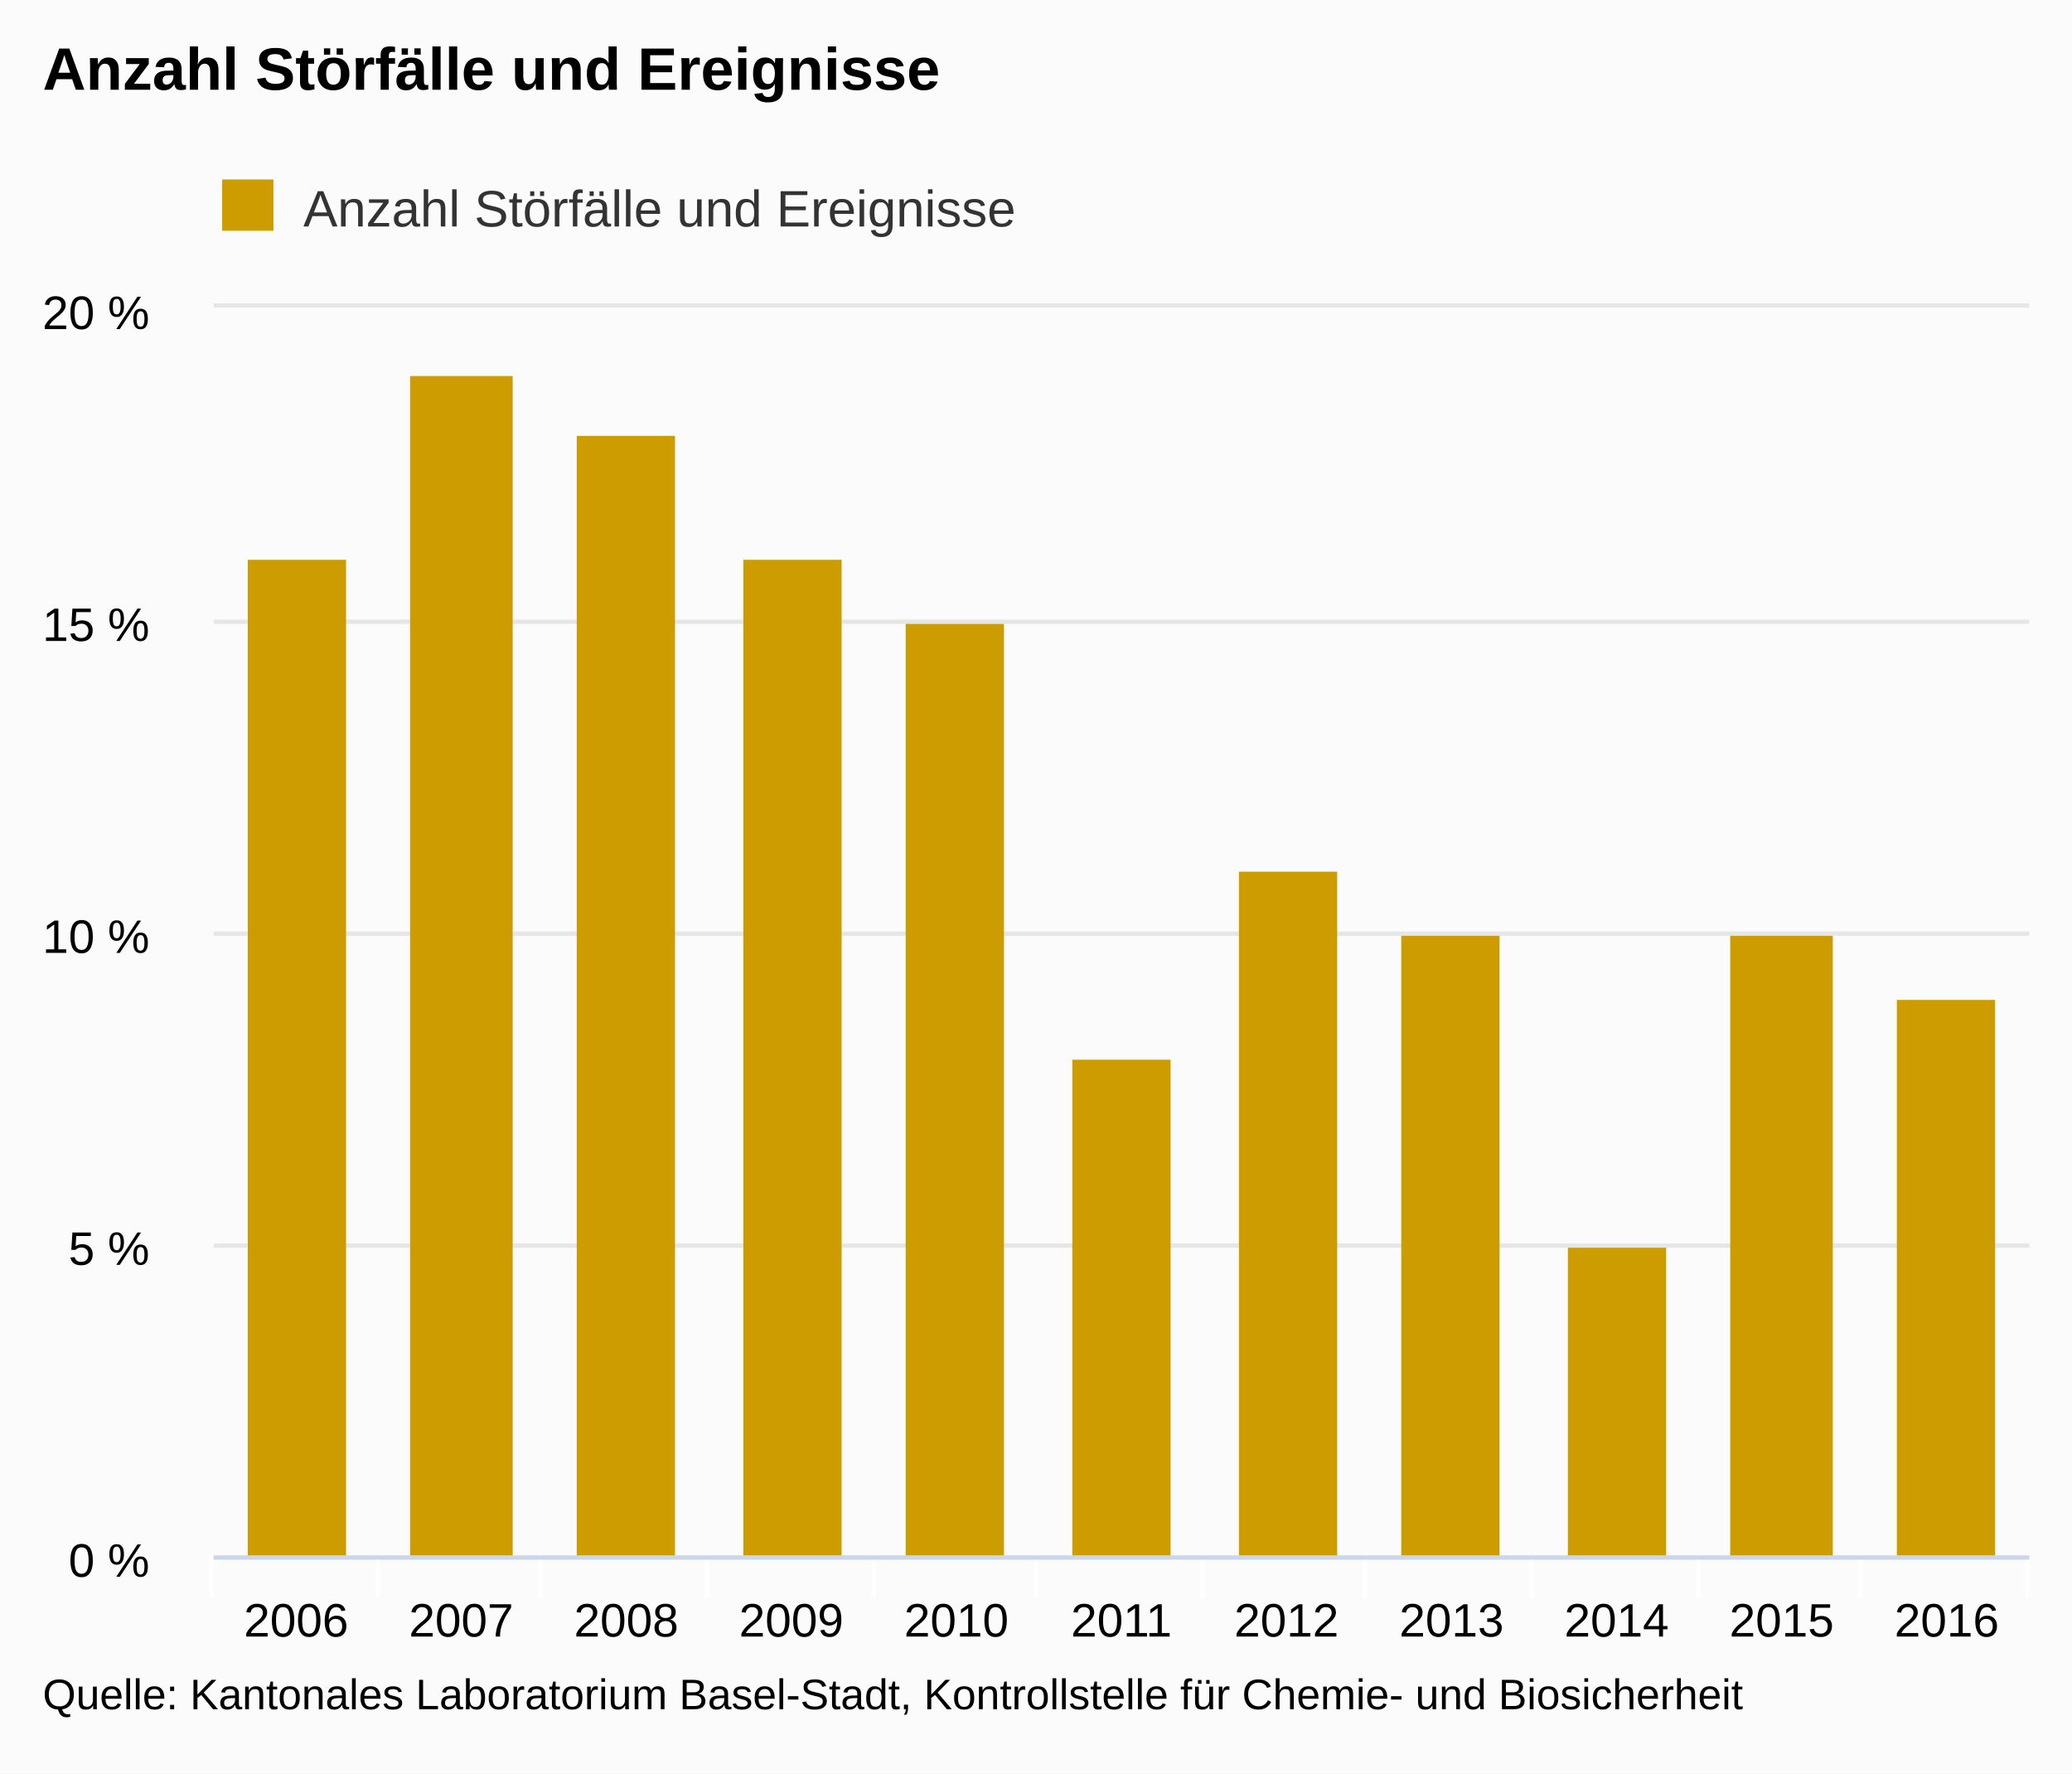
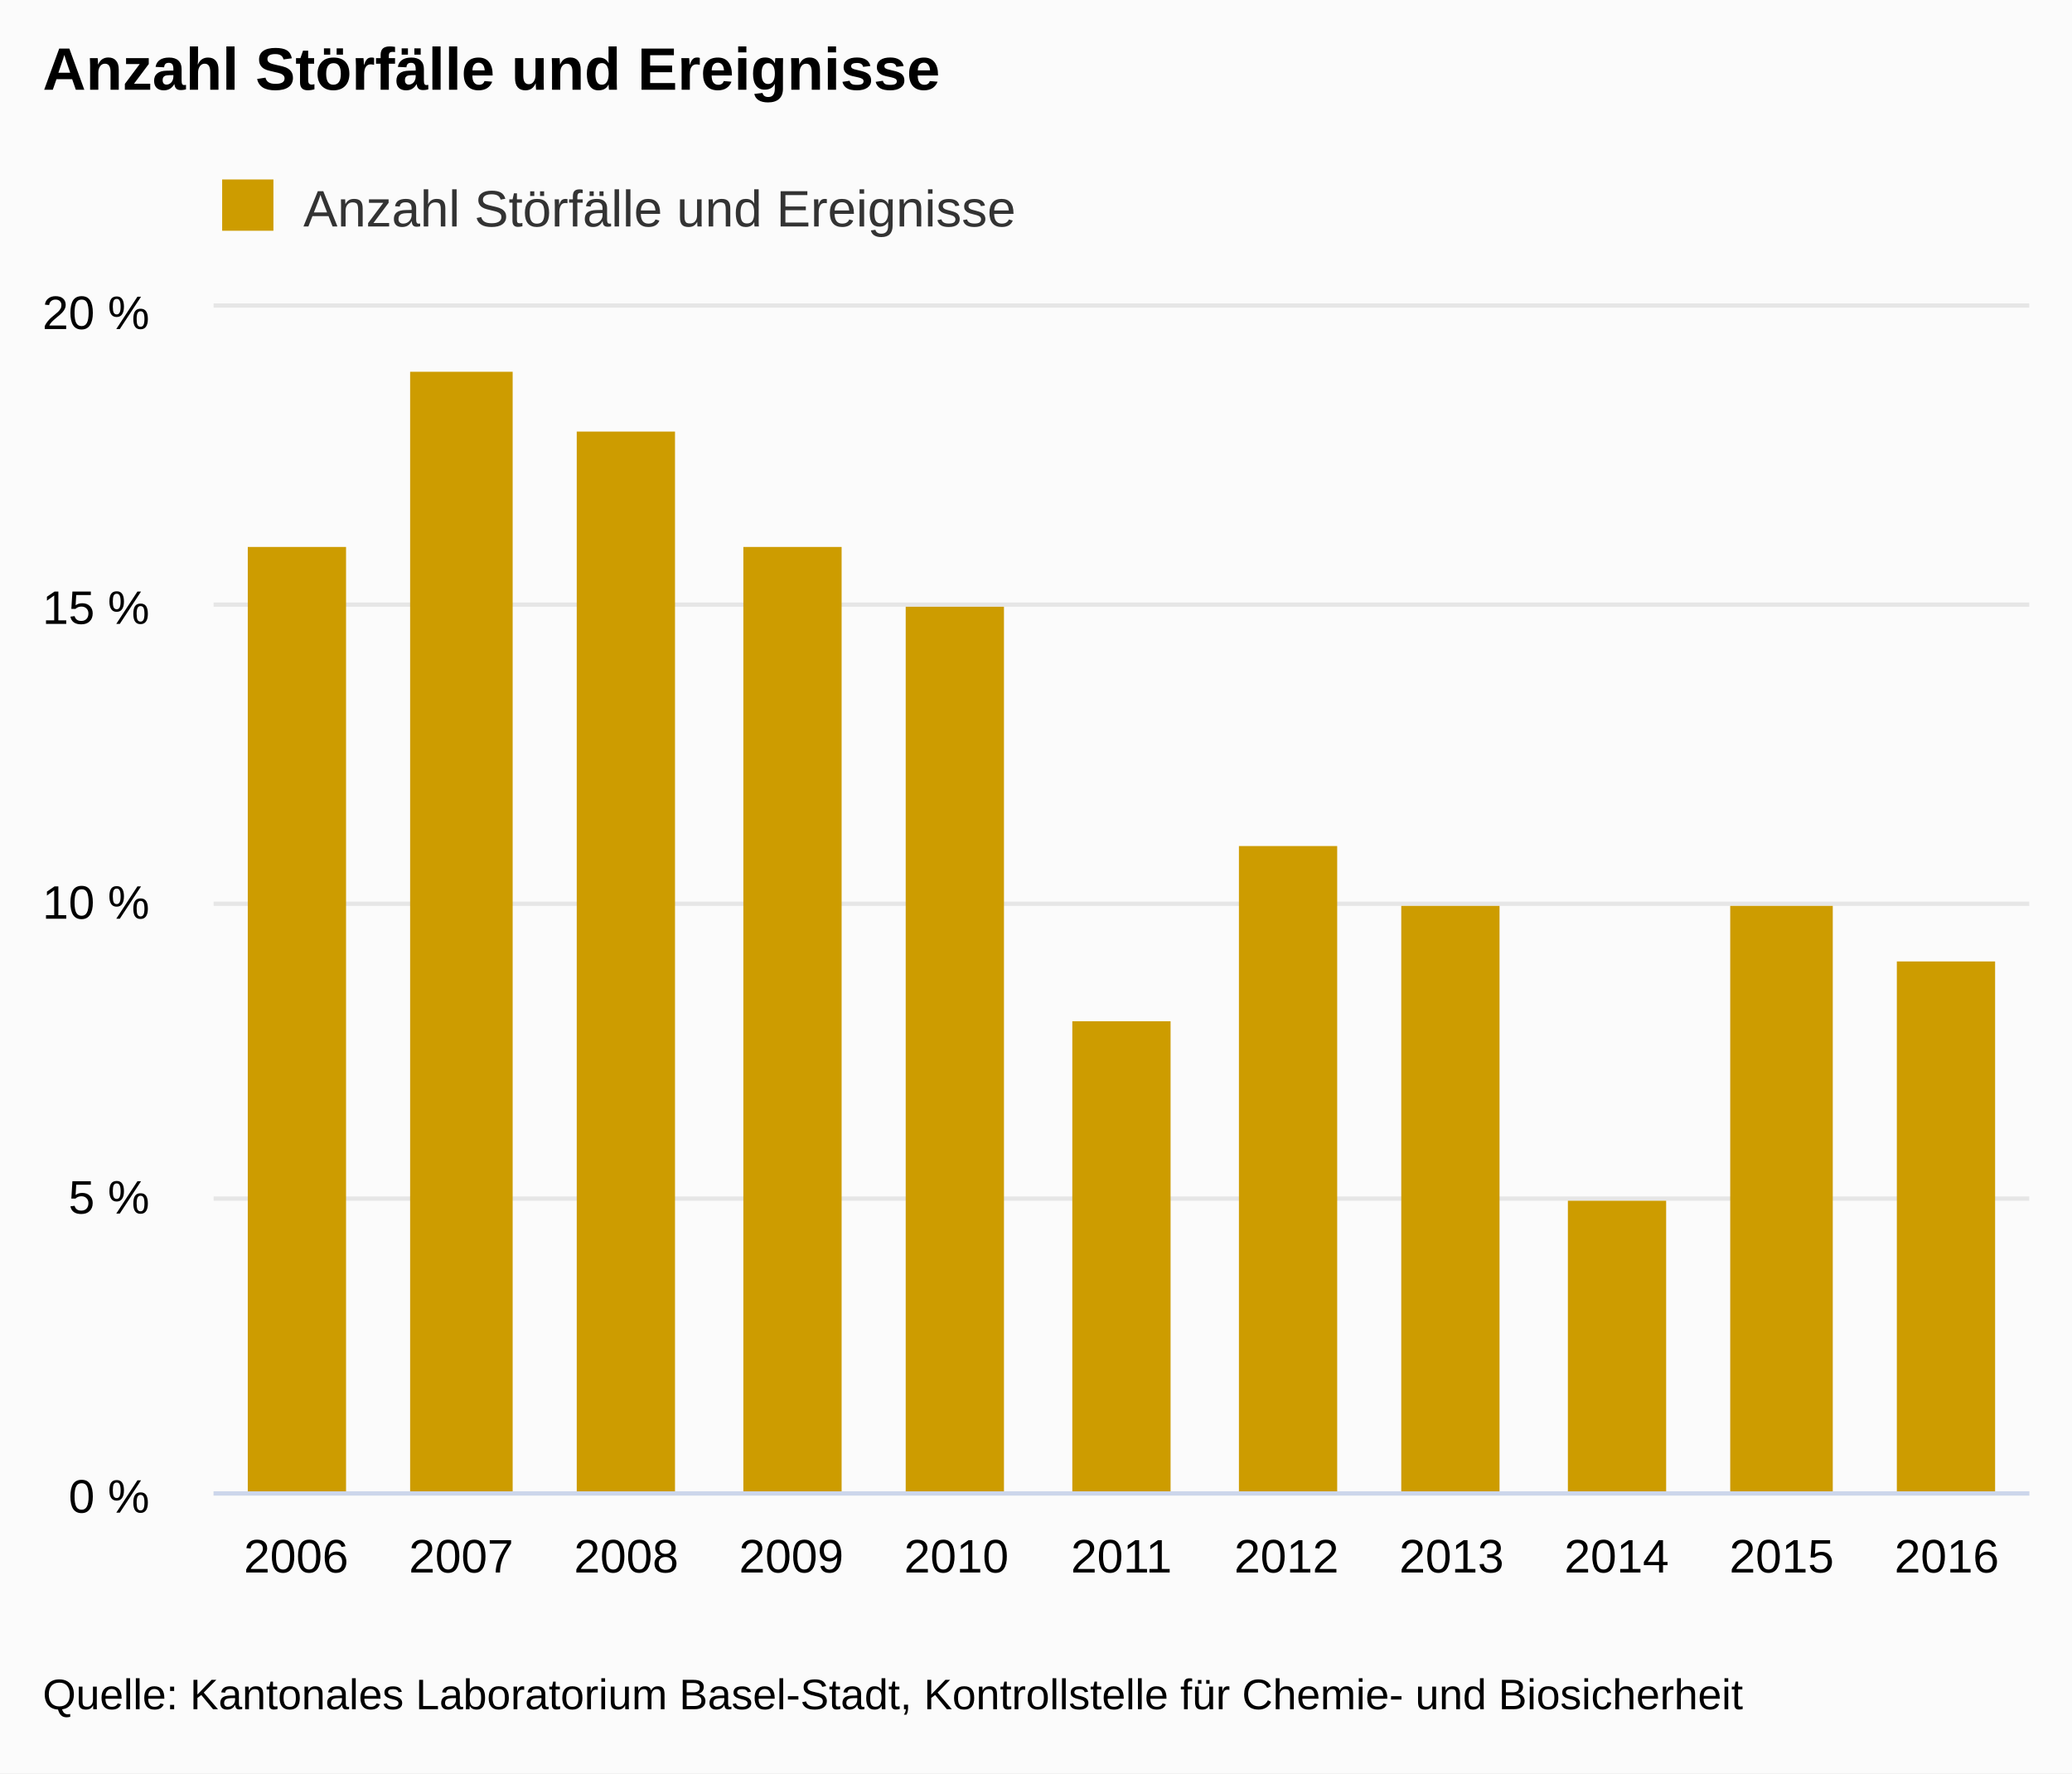
<svg xmlns="http://www.w3.org/2000/svg" version="1.1" class="highcharts-root" style="font-family:arial;font-size:12px;" viewBox="0 0 485 415">
  <defs>
    <clipPath>
-       <rect x="0" y="0" width="425" height="292" fill="none" />
+       <rect x="0" y="0" width="425" height="277" fill="none" />
    </clipPath>
    <clipPath id="a">
-       <rect x="0" y="0" width="425" height="292" fill="none" />
+       <rect x="0" y="0" width="425" height="277" fill="none" />
    </clipPath>
  </defs>
  <rect fill="#fbfbfb" class="highcharts-background" x="0" y="0" width="485" height="415" rx="0" ry="0" />
-   <rect fill="none" class="highcharts-plot-background" x="50" y="72" width="425" height="292" />
+   <rect fill="none" class="highcharts-plot-background" x="50" y="72" width="425" height="277" />
  <g class="highcharts-pane-group" />
  <g class="highcharts-grid highcharts-xaxis-grid ">
-     <path fill="none" class="highcharts-grid-line" d="M 88.5 72 L 88.5 364" opacity="1" />
-     <path fill="none" class="highcharts-grid-line" d="M 126.5 72 L 126.5 364" opacity="1" />
-     <path fill="none" class="highcharts-grid-line" d="M 165.5 72 L 165.5 364" opacity="1" />
-     <path fill="none" class="highcharts-grid-line" d="M 204.5 72 L 204.5 364" opacity="1" />
-     <path fill="none" class="highcharts-grid-line" d="M 242.5 72 L 242.5 364" opacity="1" />
-     <path fill="none" class="highcharts-grid-line" d="M 281.5 72 L 281.5 364" opacity="1" />
-     <path fill="none" class="highcharts-grid-line" d="M 319.5 72 L 319.5 364" opacity="1" />
-     <path fill="none" class="highcharts-grid-line" d="M 358.5 72 L 358.5 364" opacity="1" />
-     <path fill="none" class="highcharts-grid-line" d="M 397.5 72 L 397.5 364" opacity="1" />
-     <path fill="none" class="highcharts-grid-line" d="M 435.5 72 L 435.5 364" opacity="1" />
-     <path fill="none" class="highcharts-grid-line" d="M 474.5 72 L 474.5 364" opacity="1" />
-     <path fill="none" class="highcharts-grid-line" d="M 49.5 72 L 49.5 364" opacity="1" />
+     <path fill="none" class="highcharts-grid-line" d="M 88.5 72 L 88.5 349" opacity="1" />
+     <path fill="none" class="highcharts-grid-line" d="M 126.5 72 L 126.5 349" opacity="1" />
+     <path fill="none" class="highcharts-grid-line" d="M 165.5 72 L 165.5 349" opacity="1" />
+     <path fill="none" class="highcharts-grid-line" d="M 204.5 72 L 204.5 349" opacity="1" />
+     <path fill="none" class="highcharts-grid-line" d="M 242.5 72 L 242.5 349" opacity="1" />
+     <path fill="none" class="highcharts-grid-line" d="M 281.5 72 L 281.5 349" opacity="1" />
+     <path fill="none" class="highcharts-grid-line" d="M 319.5 72 L 319.5 349" opacity="1" />
+     <path fill="none" class="highcharts-grid-line" d="M 358.5 72 L 358.5 349" opacity="1" />
+     <path fill="none" class="highcharts-grid-line" d="M 397.5 72 L 397.5 349" opacity="1" />
+     <path fill="none" class="highcharts-grid-line" d="M 435.5 72 L 435.5 349" opacity="1" />
+     <path fill="none" class="highcharts-grid-line" d="M 474.5 72 L 474.5 349" opacity="1" />
+     <path fill="none" class="highcharts-grid-line" d="M 49.5 72 L 49.5 349" opacity="1" />
  </g>
  <g class="highcharts-grid highcharts-yaxis-grid ">
-     <path fill="none" stroke="#e6e6e6" stroke-width="1" class="highcharts-grid-line" d="M 50 364.5 L 475 364.5" opacity="1" />
-     <path fill="none" stroke="#e6e6e6" stroke-width="1" class="highcharts-grid-line" d="M 50 291.5 L 475 291.5" opacity="1" />
-     <path fill="none" stroke="#e6e6e6" stroke-width="1" class="highcharts-grid-line" d="M 50 218.5 L 475 218.5" opacity="1" />
-     <path fill="none" stroke="#e6e6e6" stroke-width="1" class="highcharts-grid-line" d="M 50 145.5 L 475 145.5" opacity="1" />
+     <path fill="none" stroke="#e6e6e6" stroke-width="1" class="highcharts-grid-line" d="M 50 349.5 L 475 349.5" opacity="1" />
+     <path fill="none" stroke="#e6e6e6" stroke-width="1" class="highcharts-grid-line" d="M 50 280.5 L 475 280.5" opacity="1" />
+     <path fill="none" stroke="#e6e6e6" stroke-width="1" class="highcharts-grid-line" d="M 50 211.5 L 475 211.5" opacity="1" />
+     <path fill="none" stroke="#e6e6e6" stroke-width="1" class="highcharts-grid-line" d="M 50 141.5 L 475 141.5" opacity="1" />
    <path fill="none" stroke="#e6e6e6" stroke-width="1" class="highcharts-grid-line" d="M 50 71.5 L 475 71.5" opacity="1" />
  </g>
-   <rect fill="none" class="highcharts-plot-border" x="50" y="72" width="425" height="292" />
+   <rect fill="none" class="highcharts-plot-border" x="50" y="72" width="425" height="277" />
  <g class="highcharts-axis highcharts-xaxis ">
-     <path fill="none" class="highcharts-tick" stroke="#FFFFFF" stroke-width="1" d="M 88.5 364 L 88.5 374" opacity="1" />
-     <path fill="none" class="highcharts-tick" stroke="#FFFFFF" stroke-width="1" d="M 126.5 364 L 126.5 374" opacity="1" />
-     <path fill="none" class="highcharts-tick" stroke="#FFFFFF" stroke-width="1" d="M 165.5 364 L 165.5 374" opacity="1" />
-     <path fill="none" class="highcharts-tick" stroke="#FFFFFF" stroke-width="1" d="M 204.5 364 L 204.5 374" opacity="1" />
-     <path fill="none" class="highcharts-tick" stroke="#FFFFFF" stroke-width="1" d="M 242.5 364 L 242.5 374" opacity="1" />
-     <path fill="none" class="highcharts-tick" stroke="#FFFFFF" stroke-width="1" d="M 281.5 364 L 281.5 374" opacity="1" />
-     <path fill="none" class="highcharts-tick" stroke="#FFFFFF" stroke-width="1" d="M 319.5 364 L 319.5 374" opacity="1" />
-     <path fill="none" class="highcharts-tick" stroke="#FFFFFF" stroke-width="1" d="M 358.5 364 L 358.5 374" opacity="1" />
-     <path fill="none" class="highcharts-tick" stroke="#FFFFFF" stroke-width="1" d="M 397.5 364 L 397.5 374" opacity="1" />
-     <path fill="none" class="highcharts-tick" stroke="#FFFFFF" stroke-width="1" d="M 435.5 364 L 435.5 374" opacity="1" />
-     <path fill="none" class="highcharts-tick" stroke="#FFFFFF" stroke-width="1" d="M 474.5 364 L 474.5 374" opacity="1" />
-     <path fill="none" class="highcharts-tick" stroke="#FFFFFF" stroke-width="1" d="M 49.5 364 L 49.5 374" opacity="1" />
-     <path fill="none" class="highcharts-axis-line" stroke="#ccd6eb" stroke-width="1" d="M 50 364.5 L 475 364.5" />
+     <path fill="none" class="highcharts-axis-line" stroke="#ccd6eb" stroke-width="1" d="M 50 349.5 L 475 349.5" />
  </g>
  <g class="highcharts-axis highcharts-yaxis ">
-     <path fill="none" class="highcharts-axis-line" d="M 50 72 L 50 364" />
+     <path fill="none" class="highcharts-axis-line" d="M 50 72 L 50 349" />
  </g>
  <g class="highcharts-series-group">
    <g class="highcharts-series highcharts-series-0 highcharts-column-series highcharts-color-undefined " transform="translate(50,72) scale(1 1)" clip-path="url(#a)">
-       <rect x="8" y="59" width="23" height="234" fill="#CD9C00" class="highcharts-point" />
-       <rect x="46" y="16" width="24" height="277" fill="#CD9C00" class="highcharts-point" />
-       <rect x="85" y="30" width="23" height="263" fill="#CD9C00" class="highcharts-point" />
-       <rect x="124" y="59" width="23" height="234" fill="#CD9C00" class="highcharts-point" />
-       <rect x="162" y="74" width="23" height="219" fill="#CD9C00" class="highcharts-point" />
-       <rect x="201" y="176" width="23" height="117" fill="#CD9C00" class="highcharts-point" />
-       <rect x="240" y="132" width="23" height="161" fill="#CD9C00" class="highcharts-point" />
-       <rect x="278" y="147" width="23" height="146" fill="#CD9C00" class="highcharts-point" />
-       <rect x="317" y="220" width="23" height="73" fill="#CD9C00" class="highcharts-point" />
-       <rect x="355" y="147" width="24" height="146" fill="#CD9C00" class="highcharts-point" />
-       <rect x="394" y="162" width="23" height="131" fill="#CD9C00" class="highcharts-point" />
+       <rect x="8" y="56" width="23" height="222" fill="#CD9C00" class="highcharts-point" />
+       <rect x="46" y="15" width="24" height="263" fill="#CD9C00" class="highcharts-point" />
+       <rect x="85" y="29" width="23" height="249" fill="#CD9C00" class="highcharts-point" />
+       <rect x="124" y="56" width="23" height="222" fill="#CD9C00" class="highcharts-point" />
+       <rect x="162" y="70" width="23" height="208" fill="#CD9C00" class="highcharts-point" />
+       <rect x="201" y="167" width="23" height="111" fill="#CD9C00" class="highcharts-point" />
+       <rect x="240" y="126" width="23" height="152" fill="#CD9C00" class="highcharts-point" />
+       <rect x="278" y="140" width="23" height="138" fill="#CD9C00" class="highcharts-point" />
+       <rect x="317" y="209" width="23" height="69" fill="#CD9C00" class="highcharts-point" />
+       <rect x="355" y="140" width="24" height="138" fill="#CD9C00" class="highcharts-point" />
+       <rect x="394" y="153" width="23" height="125" fill="#CD9C00" class="highcharts-point" />
    </g>
    <g class="highcharts-markers highcharts-series-0 highcharts-column-series highcharts-color-undefined " transform="translate(50,72) scale(1 1)" clip-path="none" />
  </g>
  <text x="10" text-anchor="start" class="highcharts-title" style="color:#000000;font-size:14px;font-weight:bold;fill:#000000;" y="21">
    <tspan>Anzahl Störfälle und Ereignisse</tspan>
  </text>
  <g class="highcharts-legend" transform="translate(42,35)">
    <rect fill="none" class="highcharts-legend-box" rx="0" ry="0" x="0" y="0" width="203" height="25" visibility="visible" />
    <g>
      <g>
        <g class="highcharts-legend-item highcharts-column-series highcharts-color-undefined highcharts-series-0" transform="translate(8,3)">
          <text x="21" style="color:#333333;font-size:12px;font-weight:normal;cursor:pointer;fill:#333333;" text-anchor="start" y="15">
            <tspan>Anzahl Störfälle und Ereignisse</tspan>
          </text>
          <rect x="2" y="4" width="12" height="12" fill="#CD9C00" class="highcharts-point" />
        </g>
      </g>
    </g>
  </g>
  <g class="highcharts-axis-labels highcharts-xaxis-labels ">
-     <text x="69.318" style="color:#000000;cursor:default;font-size:11px;fill:#000000;" text-anchor="middle" transform="translate(0,0)" y="383" opacity="1">
+     <text x="69.318" style="color:#000000;cursor:default;font-size:11px;fill:#000000;" text-anchor="middle" transform="translate(0,0)" y="368" opacity="1">
      2006
    </text>
-     <text x="107.955" style="color:#000000;cursor:default;font-size:11px;fill:#000000;" text-anchor="middle" transform="translate(0,0)" y="383" opacity="1">
+     <text x="107.955" style="color:#000000;cursor:default;font-size:11px;fill:#000000;" text-anchor="middle" transform="translate(0,0)" y="368" opacity="1">
      2007
    </text>
-     <text x="146.591" style="color:#000000;cursor:default;font-size:11px;fill:#000000;" text-anchor="middle" transform="translate(0,0)" y="383" opacity="1">
+     <text x="146.591" style="color:#000000;cursor:default;font-size:11px;fill:#000000;" text-anchor="middle" transform="translate(0,0)" y="368" opacity="1">
      2008
    </text>
-     <text x="185.227" style="color:#000000;cursor:default;font-size:11px;fill:#000000;" text-anchor="middle" transform="translate(0,0)" y="383" opacity="1">
+     <text x="185.227" style="color:#000000;cursor:default;font-size:11px;fill:#000000;" text-anchor="middle" transform="translate(0,0)" y="368" opacity="1">
      2009
    </text>
-     <text x="223.864" style="color:#000000;cursor:default;font-size:11px;fill:#000000;" text-anchor="middle" transform="translate(0,0)" y="383" opacity="1">
+     <text x="223.864" style="color:#000000;cursor:default;font-size:11px;fill:#000000;" text-anchor="middle" transform="translate(0,0)" y="368" opacity="1">
      2010
    </text>
-     <text x="262.5" style="color:#000000;cursor:default;font-size:11px;fill:#000000;" text-anchor="middle" transform="translate(0,0)" y="383" opacity="1">
+     <text x="262.5" style="color:#000000;cursor:default;font-size:11px;fill:#000000;" text-anchor="middle" transform="translate(0,0)" y="368" opacity="1">
      2011
    </text>
-     <text x="301.136" style="color:#000000;cursor:default;font-size:11px;fill:#000000;" text-anchor="middle" transform="translate(0,0)" y="383" opacity="1">
+     <text x="301.136" style="color:#000000;cursor:default;font-size:11px;fill:#000000;" text-anchor="middle" transform="translate(0,0)" y="368" opacity="1">
      2012
    </text>
-     <text x="339.773" style="color:#000000;cursor:default;font-size:11px;fill:#000000;" text-anchor="middle" transform="translate(0,0)" y="383" opacity="1">
+     <text x="339.773" style="color:#000000;cursor:default;font-size:11px;fill:#000000;" text-anchor="middle" transform="translate(0,0)" y="368" opacity="1">
      2013
    </text>
-     <text x="378.409" style="color:#000000;cursor:default;font-size:11px;fill:#000000;" text-anchor="middle" transform="translate(0,0)" y="383" opacity="1">
+     <text x="378.409" style="color:#000000;cursor:default;font-size:11px;fill:#000000;" text-anchor="middle" transform="translate(0,0)" y="368" opacity="1">
      2014
    </text>
-     <text x="417.045" style="color:#000000;cursor:default;font-size:11px;fill:#000000;" text-anchor="middle" transform="translate(0,0)" y="383" opacity="1">
+     <text x="417.045" style="color:#000000;cursor:default;font-size:11px;fill:#000000;" text-anchor="middle" transform="translate(0,0)" y="368" opacity="1">
      2015
    </text>
-     <text x="455.682" style="color:#000000;cursor:default;font-size:11px;fill:#000000;" text-anchor="middle" transform="translate(0,0)" y="383" opacity="1">
+     <text x="455.682" style="color:#000000;cursor:default;font-size:11px;fill:#000000;" text-anchor="middle" transform="translate(0,0)" y="368" opacity="1">
      2016
    </text>
  </g>
  <g class="highcharts-axis-labels highcharts-yaxis-labels ">
-     <text x="35" style="color:#000000;cursor:default;font-size:11px;fill:#000000;" text-anchor="end" transform="translate(0,0)" y="369" opacity="1">
+     <text x="35" style="color:#000000;cursor:default;font-size:11px;fill:#000000;" text-anchor="end" transform="translate(0,0)" y="354" opacity="1">
      <tspan>0 %</tspan>
    </text>
-     <text x="35" style="color:#000000;cursor:default;font-size:11px;fill:#000000;" text-anchor="end" transform="translate(0,0)" y="296" opacity="1">
+     <text x="35" style="color:#000000;cursor:default;font-size:11px;fill:#000000;" text-anchor="end" transform="translate(0,0)" y="284" opacity="1">
      <tspan>5 %</tspan>
    </text>
-     <text x="35" style="color:#000000;cursor:default;font-size:11px;fill:#000000;" text-anchor="end" transform="translate(0,0)" y="223" opacity="1">
+     <text x="35" style="color:#000000;cursor:default;font-size:11px;fill:#000000;" text-anchor="end" transform="translate(0,0)" y="215" opacity="1">
      <tspan>10 %</tspan>
    </text>
-     <text x="35" style="color:#000000;cursor:default;font-size:11px;fill:#000000;" text-anchor="end" transform="translate(0,0)" y="150" opacity="1">
+     <text x="35" style="color:#000000;cursor:default;font-size:11px;fill:#000000;" text-anchor="end" transform="translate(0,0)" y="146" opacity="1">
      <tspan>15 %</tspan>
    </text>
    <text x="35" style="color:#000000;cursor:default;font-size:11px;fill:#000000;" text-anchor="end" transform="translate(0,0)" y="77" opacity="1">
      <tspan>20 %</tspan>
    </text>
  </g>
  <text x="10" class="highcharts-credits" text-anchor="start" style="cursor:default;color:#000000;font-size:10px;fill:#000000;" y="400">
    <tspan>Quelle: Kantonales Laboratorium Basel-Stadt, Kontrollstelle für Chemie- und Biosicherheit</tspan>
  </text>
</svg>
